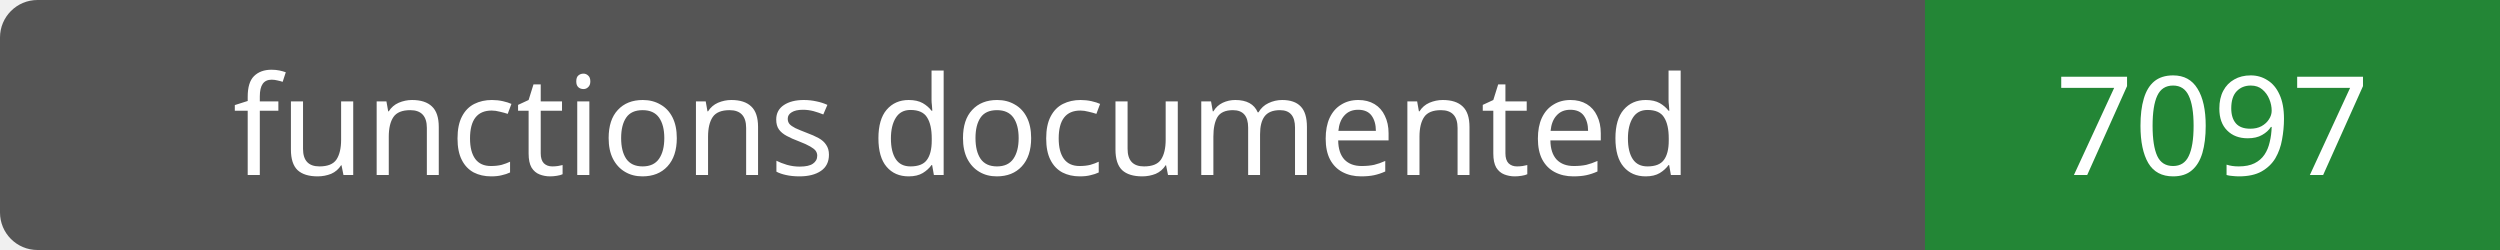
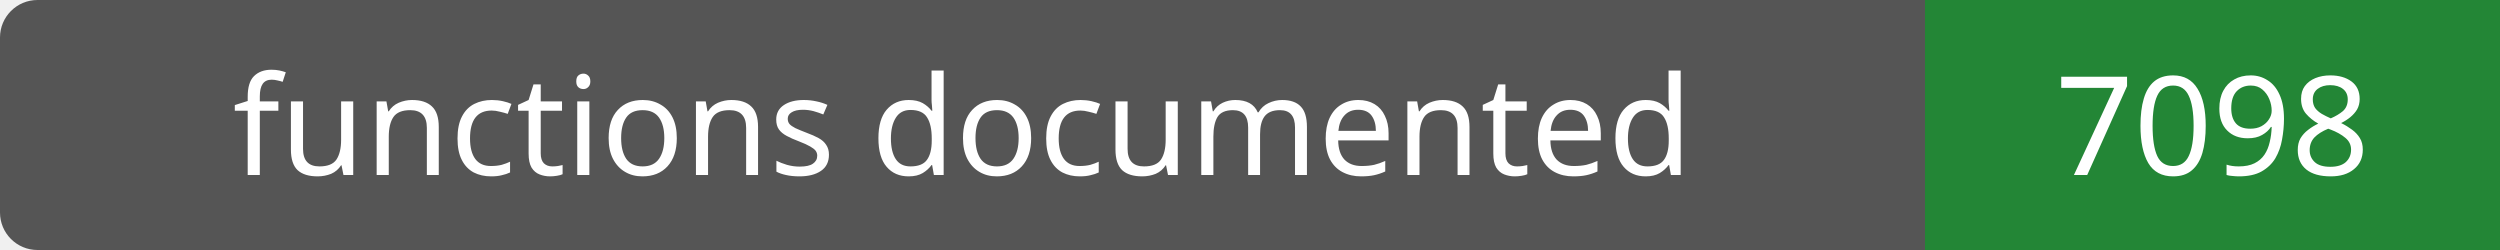
- <svg xmlns="http://www.w3.org/2000/svg" width="200" height="20" role="img" aria-label="functions documented: 7097">
+ <svg xmlns="http://www.w3.org/2000/svg" width="200" height="20" role="img" aria-label="functions documented: 7098">
  <rect width="200" height="20" rx="3" fill="#555" />
  <path fill="#238636" d="M154 0h46v20H154z" />
  <g fill="#fff" text-anchor="middle" font-family="Verdana,sans-serif" font-size="11">
    <text x="77.0" y="14">functions documented</text>
-     <text x="177.0" y="14">7097</text>
+     <text x="177.0" y="14">7098</text>
  </g>
</svg>
